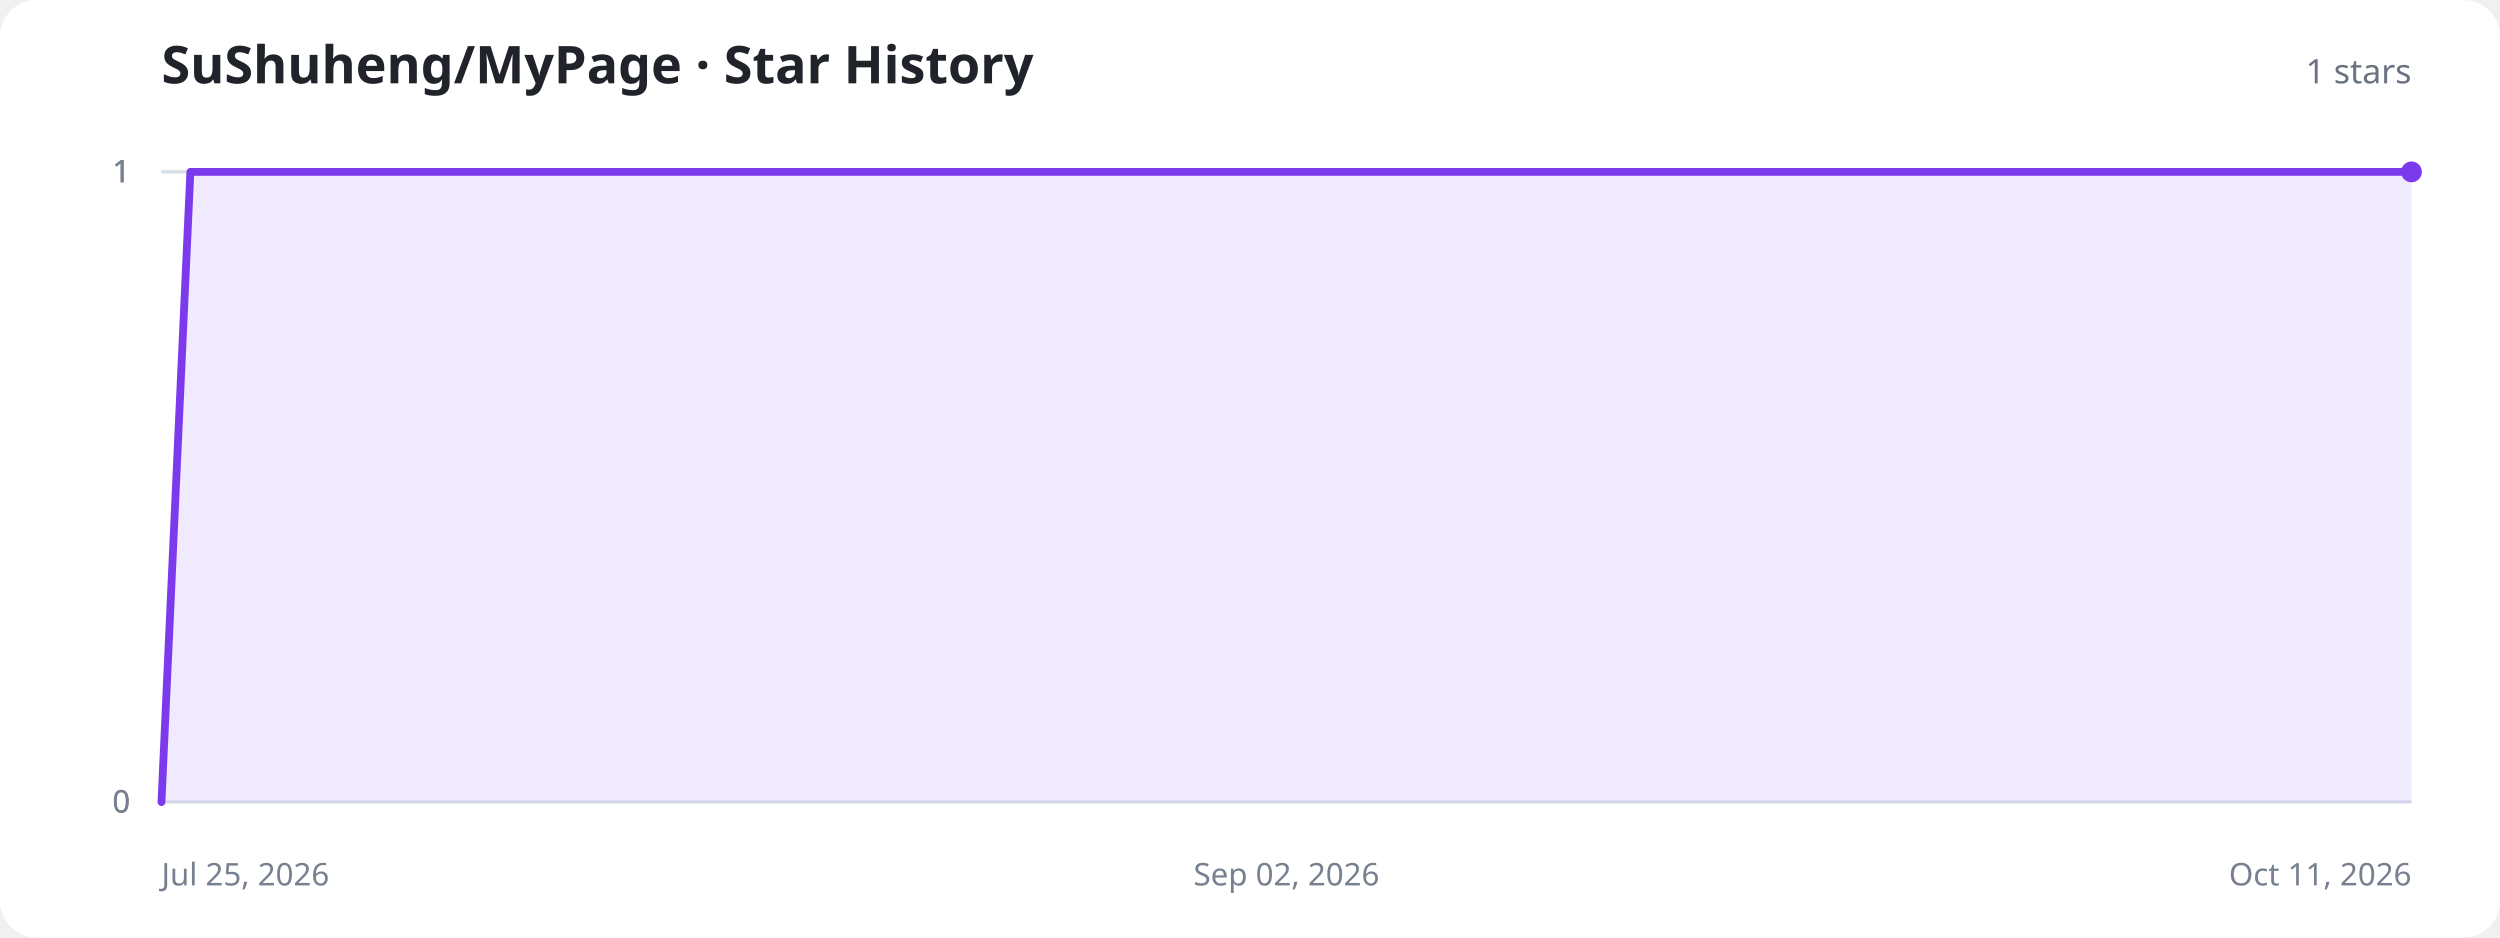
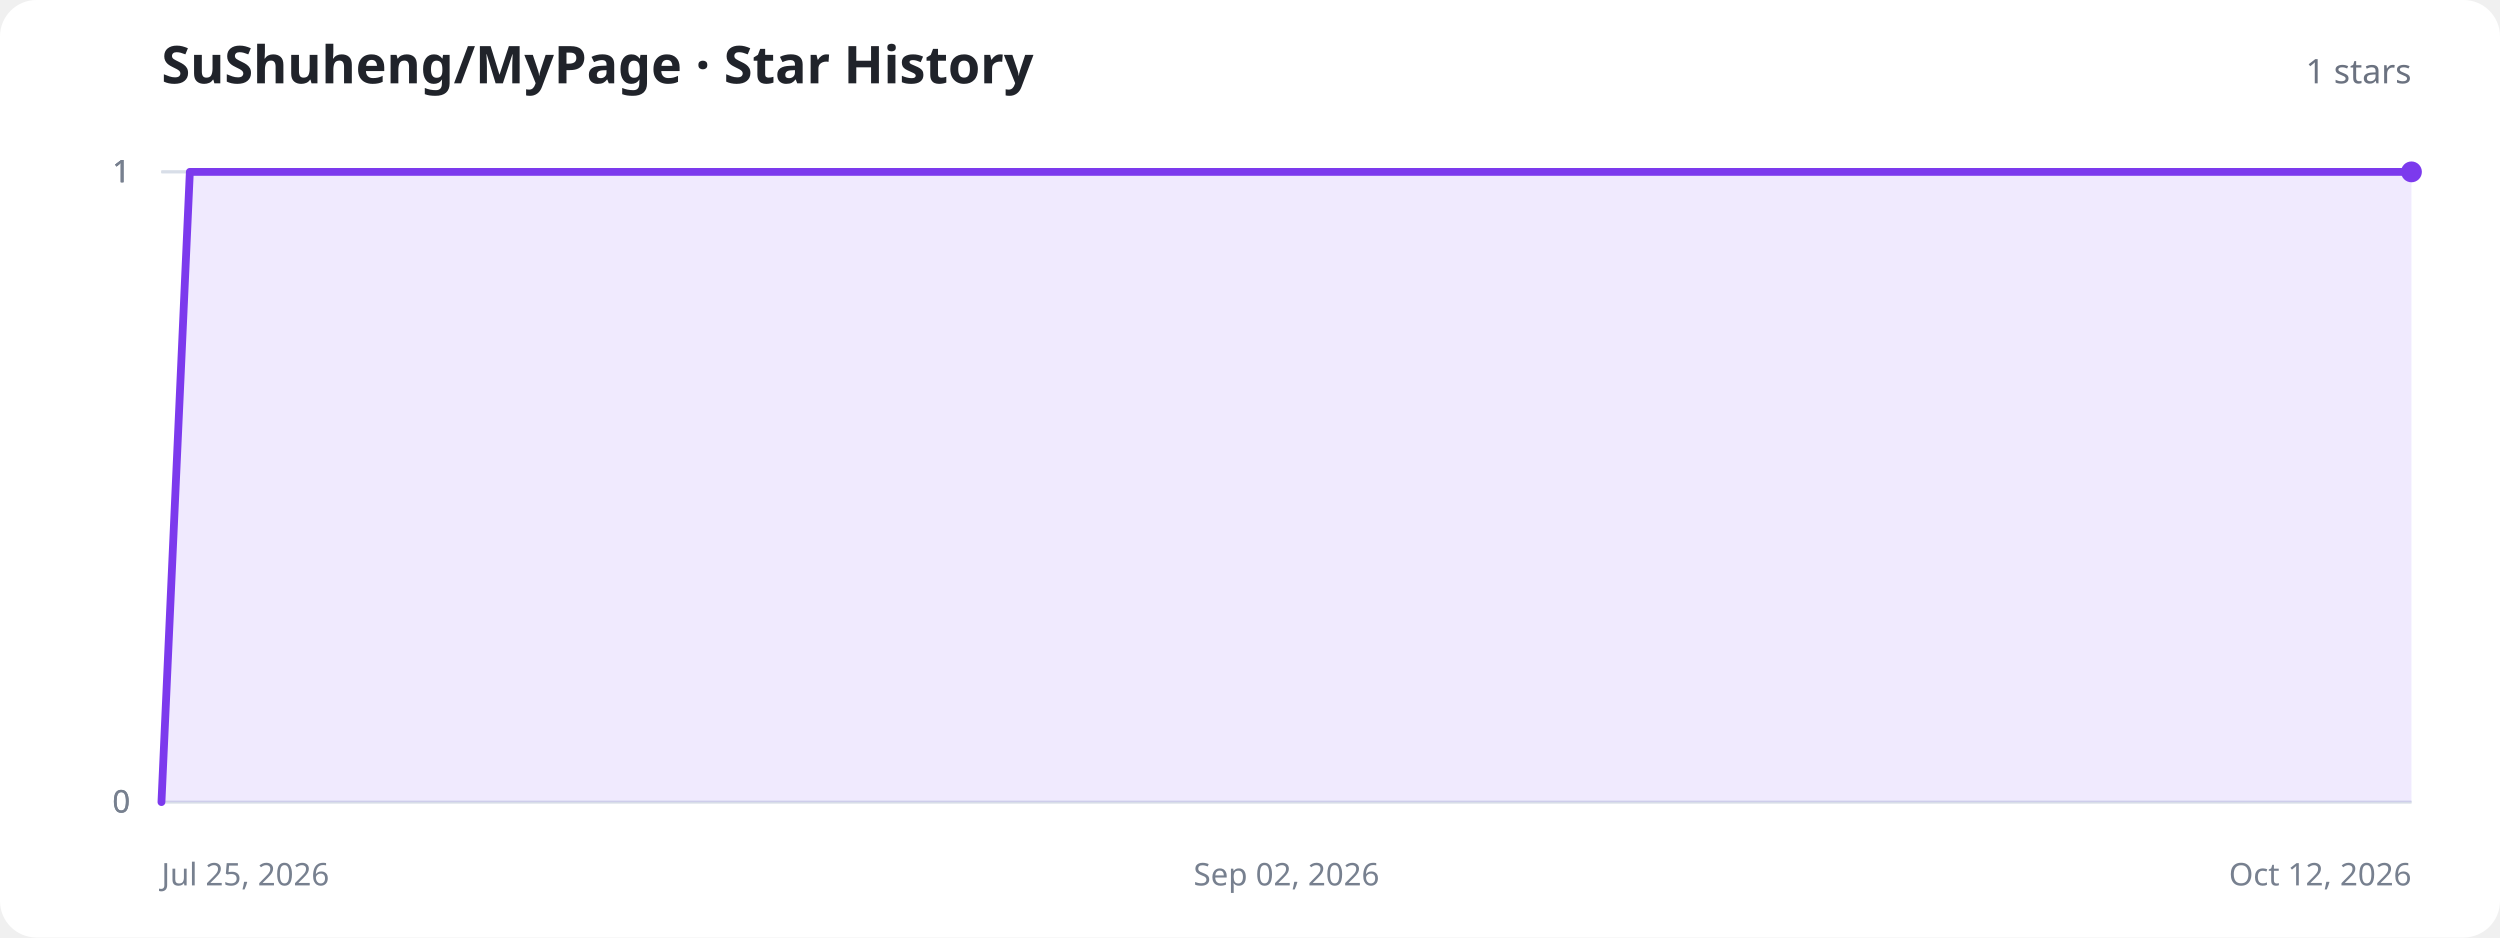
<svg xmlns="http://www.w3.org/2000/svg" width="960" height="360" viewBox="0 0 960 360" role="img" aria-labelledby="title description">
  <style>
    .background{fill:#fff}.title{fill:#20232a;font:700 20px system-ui,sans-serif}.total{fill:#6b7280;font:500 13px system-ui,sans-serif}.axis{stroke:#d8dee8;stroke-width:1}.label{fill:#77808f;font:12px system-ui,sans-serif}.area{fill:#8b5cf6;fill-opacity:.13}.line{fill:none;stroke:#7c3aed;stroke-width:3;stroke-linecap:round;stroke-linejoin:round}.dot{fill:#7c3aed}.empty{fill:#77808f;font:500 15px system-ui,sans-serif;text-anchor:middle}
    @media (prefers-color-scheme:dark){.background{fill:#11131a}.title{fill:#f3f4f6}.total,.label,.empty{fill:#9ca3af}.axis{stroke:#303543}.area{fill:#a78bfa;fill-opacity:.18}.line{stroke:#a78bfa}.dot{fill:#a78bfa}}
  </style>
  <rect class="background" width="960" height="360" rx="14" />
  <text class="title" x="62" y="32">SuShuheng/MyPage · Star History</text>
  <text class="total" x="926" y="32" text-anchor="end">1 stars</text>
  <line class="axis" x1="62" y1="308" x2="926" y2="308" />
  <text class="label" x="50" y="312" text-anchor="end">0</text>
  <line class="axis" x1="62" y1="308" x2="926" y2="308" />
  <text class="label" x="50" y="312" text-anchor="end">0</text>
  <line class="axis" x1="62" y1="66" x2="926" y2="66" />
  <text class="label" x="50" y="70" text-anchor="end">1</text>
  <line class="axis" x1="62" y1="66" x2="926" y2="66" />
  <text class="label" x="50" y="70" text-anchor="end">1</text>
  <line class="axis" x1="62" y1="66" x2="926" y2="66" />
  <text class="label" x="50" y="70" text-anchor="end">1</text>
  <text class="label" x="62" y="340" text-anchor="start">Jul 25, 2026</text>
  <text class="label" x="494" y="340" text-anchor="middle">Sep 02, 2026</text>
-   <text class="label" x="926" y="340" text-anchor="end">Oct 11, 2026</text>
-   <path class="area" d="M62.0,308.0 L73.1,66.0 L84.2,66.0 L95.2,66.0 L106.3,66.0 L117.4,66.0 L128.5,66.0 L139.5,66.0 L150.6,66.0 L161.7,66.0 L172.8,66.0 L183.8,66.0 L194.9,66.0 L206.0,66.0 L217.1,66.0 L228.2,66.0 L239.2,66.0 L250.3,66.0 L261.4,66.0 L272.5,66.0 L283.5,66.0 L294.6,66.0 L305.7,66.0 L316.8,66.0 L327.8,66.0 L338.9,66.0 L350.0,66.0 L361.1,66.0 L372.2,66.0 L383.2,66.0 L394.3,66.0 L405.4,66.0 L416.5,66.0 L427.5,66.0 L438.6,66.0 L449.7,66.0 L460.8,66.0 L471.8,66.0 L482.9,66.0 L494.0,66.0 L505.1,66.0 L516.2,66.0 L527.2,66.0 L538.3,66.0 L549.4,66.0 L560.5,66.0 L571.5,66.0 L582.6,66.0 L593.7,66.0 L604.8,66.0 L615.8,66.0 L626.9,66.0 L638.0,66.0 L649.1,66.0 L660.2,66.0 L671.2,66.0 L682.3,66.0 L693.4,66.0 L704.5,66.0 L715.5,66.0 L726.6,66.0 L737.7,66.0 L748.8,66.0 L759.8,66.0 L770.9,66.0 L782.0,66.0 L793.1,66.0 L804.2,66.0 L815.2,66.0 L826.3,66.0 L837.4,66.0 L848.5,66.0 L859.5,66.0 L870.6,66.0 L881.7,66.0 L892.8,66.0 L903.8,66.0 L914.9,66.0 L926.0,66.0 L926.0,308 L62.0,308 Z" />
-   <path class="line" d="M62.0,308.0 L73.1,66.0 L84.2,66.0 L95.2,66.0 L106.3,66.0 L117.4,66.0 L128.5,66.0 L139.5,66.0 L150.6,66.0 L161.7,66.0 L172.8,66.0 L183.8,66.0 L194.9,66.0 L206.0,66.0 L217.1,66.0 L228.2,66.0 L239.2,66.0 L250.3,66.0 L261.4,66.0 L272.5,66.0 L283.5,66.0 L294.6,66.0 L305.7,66.0 L316.8,66.0 L327.8,66.0 L338.9,66.0 L350.0,66.0 L361.1,66.0 L372.2,66.0 L383.2,66.0 L394.3,66.0 L405.4,66.0 L416.5,66.0 L427.5,66.0 L438.6,66.0 L449.7,66.0 L460.8,66.0 L471.8,66.0 L482.9,66.0 L494.0,66.0 L505.1,66.0 L516.2,66.0 L527.2,66.0 L538.3,66.0 L549.4,66.0 L560.5,66.0 L571.5,66.0 L582.6,66.0 L593.7,66.0 L604.8,66.0 L615.8,66.0 L626.9,66.0 L638.0,66.0 L649.1,66.0 L660.2,66.0 L671.2,66.0 L682.3,66.0 L693.4,66.0 L704.5,66.0 L715.5,66.0 L726.6,66.0 L737.7,66.0 L748.8,66.0 L759.8,66.0 L770.9,66.0 L782.0,66.0 L793.1,66.0 L804.2,66.0 L815.2,66.0 L826.3,66.0 L837.4,66.0 L848.5,66.0 L859.5,66.0 L870.6,66.0 L881.7,66.0 L892.8,66.0 L903.8,66.0 L914.9,66.0 L926.0,66.0" />
+   <text class="label" x="926" y="340" text-anchor="end">Oct 12, 2026</text>
+   <path class="area" d="M62.0,308.0 L72.9,66.0 L83.9,66.0 L94.8,66.0 L105.7,66.0 L116.7,66.0 L127.6,66.0 L138.6,66.0 L149.5,66.0 L160.4,66.0 L171.4,66.0 L182.3,66.0 L193.2,66.0 L204.2,66.0 L215.1,66.0 L226.1,66.0 L237.0,66.0 L247.9,66.0 L258.9,66.0 L269.8,66.0 L280.7,66.0 L291.7,66.0 L302.6,66.0 L313.5,66.0 L324.5,66.0 L335.4,66.0 L346.4,66.0 L357.3,66.0 L368.2,66.0 L379.2,66.0 L390.1,66.0 L401.0,66.0 L412.0,66.0 L422.9,66.0 L433.8,66.0 L444.8,66.0 L455.7,66.0 L466.7,66.0 L477.6,66.0 L488.5,66.0 L499.5,66.0 L510.4,66.0 L521.3,66.0 L532.3,66.0 L543.2,66.0 L554.2,66.0 L565.1,66.0 L576.0,66.0 L587.0,66.0 L597.9,66.0 L608.8,66.0 L619.8,66.0 L630.7,66.0 L641.6,66.0 L652.6,66.0 L663.5,66.0 L674.5,66.0 L685.4,66.0 L696.3,66.0 L707.3,66.0 L718.2,66.0 L729.1,66.0 L740.1,66.0 L751.0,66.0 L761.9,66.0 L772.9,66.0 L783.8,66.0 L794.8,66.0 L805.7,66.0 L816.6,66.0 L827.6,66.0 L838.5,66.0 L849.4,66.0 L860.4,66.0 L871.3,66.0 L882.3,66.0 L893.2,66.0 L904.1,66.0 L915.1,66.0 L926.0,66.0 L926.0,308 L62.0,308 Z" />
+   <path class="line" d="M62.0,308.0 L72.9,66.0 L83.9,66.0 L94.8,66.0 L105.7,66.0 L116.7,66.0 L127.6,66.0 L138.6,66.0 L149.5,66.0 L160.4,66.0 L171.4,66.0 L182.3,66.0 L193.2,66.0 L204.2,66.0 L215.1,66.0 L226.1,66.0 L237.0,66.0 L247.9,66.0 L258.9,66.0 L269.8,66.0 L280.7,66.0 L291.7,66.0 L302.6,66.0 L313.5,66.0 L324.5,66.0 L335.4,66.0 L346.4,66.0 L357.3,66.0 L368.2,66.0 L379.2,66.0 L390.1,66.0 L401.0,66.0 L412.0,66.0 L422.9,66.0 L433.8,66.0 L444.8,66.0 L455.7,66.0 L466.7,66.0 L477.6,66.0 L488.5,66.0 L499.5,66.0 L510.4,66.0 L521.3,66.0 L532.3,66.0 L543.2,66.0 L554.2,66.0 L565.1,66.0 L576.0,66.0 L587.0,66.0 L597.9,66.0 L608.8,66.0 L619.8,66.0 L630.7,66.0 L641.6,66.0 L652.6,66.0 L663.5,66.0 L674.5,66.0 L685.4,66.0 L696.3,66.0 L707.3,66.0 L718.2,66.0 L729.1,66.0 L740.1,66.0 L751.0,66.0 L761.9,66.0 L772.9,66.0 L783.8,66.0 L794.8,66.0 L805.7,66.0 L816.6,66.0 L827.6,66.0 L838.5,66.0 L849.4,66.0 L860.4,66.0 L871.3,66.0 L882.3,66.0 L893.2,66.0 L904.1,66.0 L915.1,66.0 L926.0,66.0" />
  <circle class="dot" cx="926" cy="66" r="4" />
</svg>
